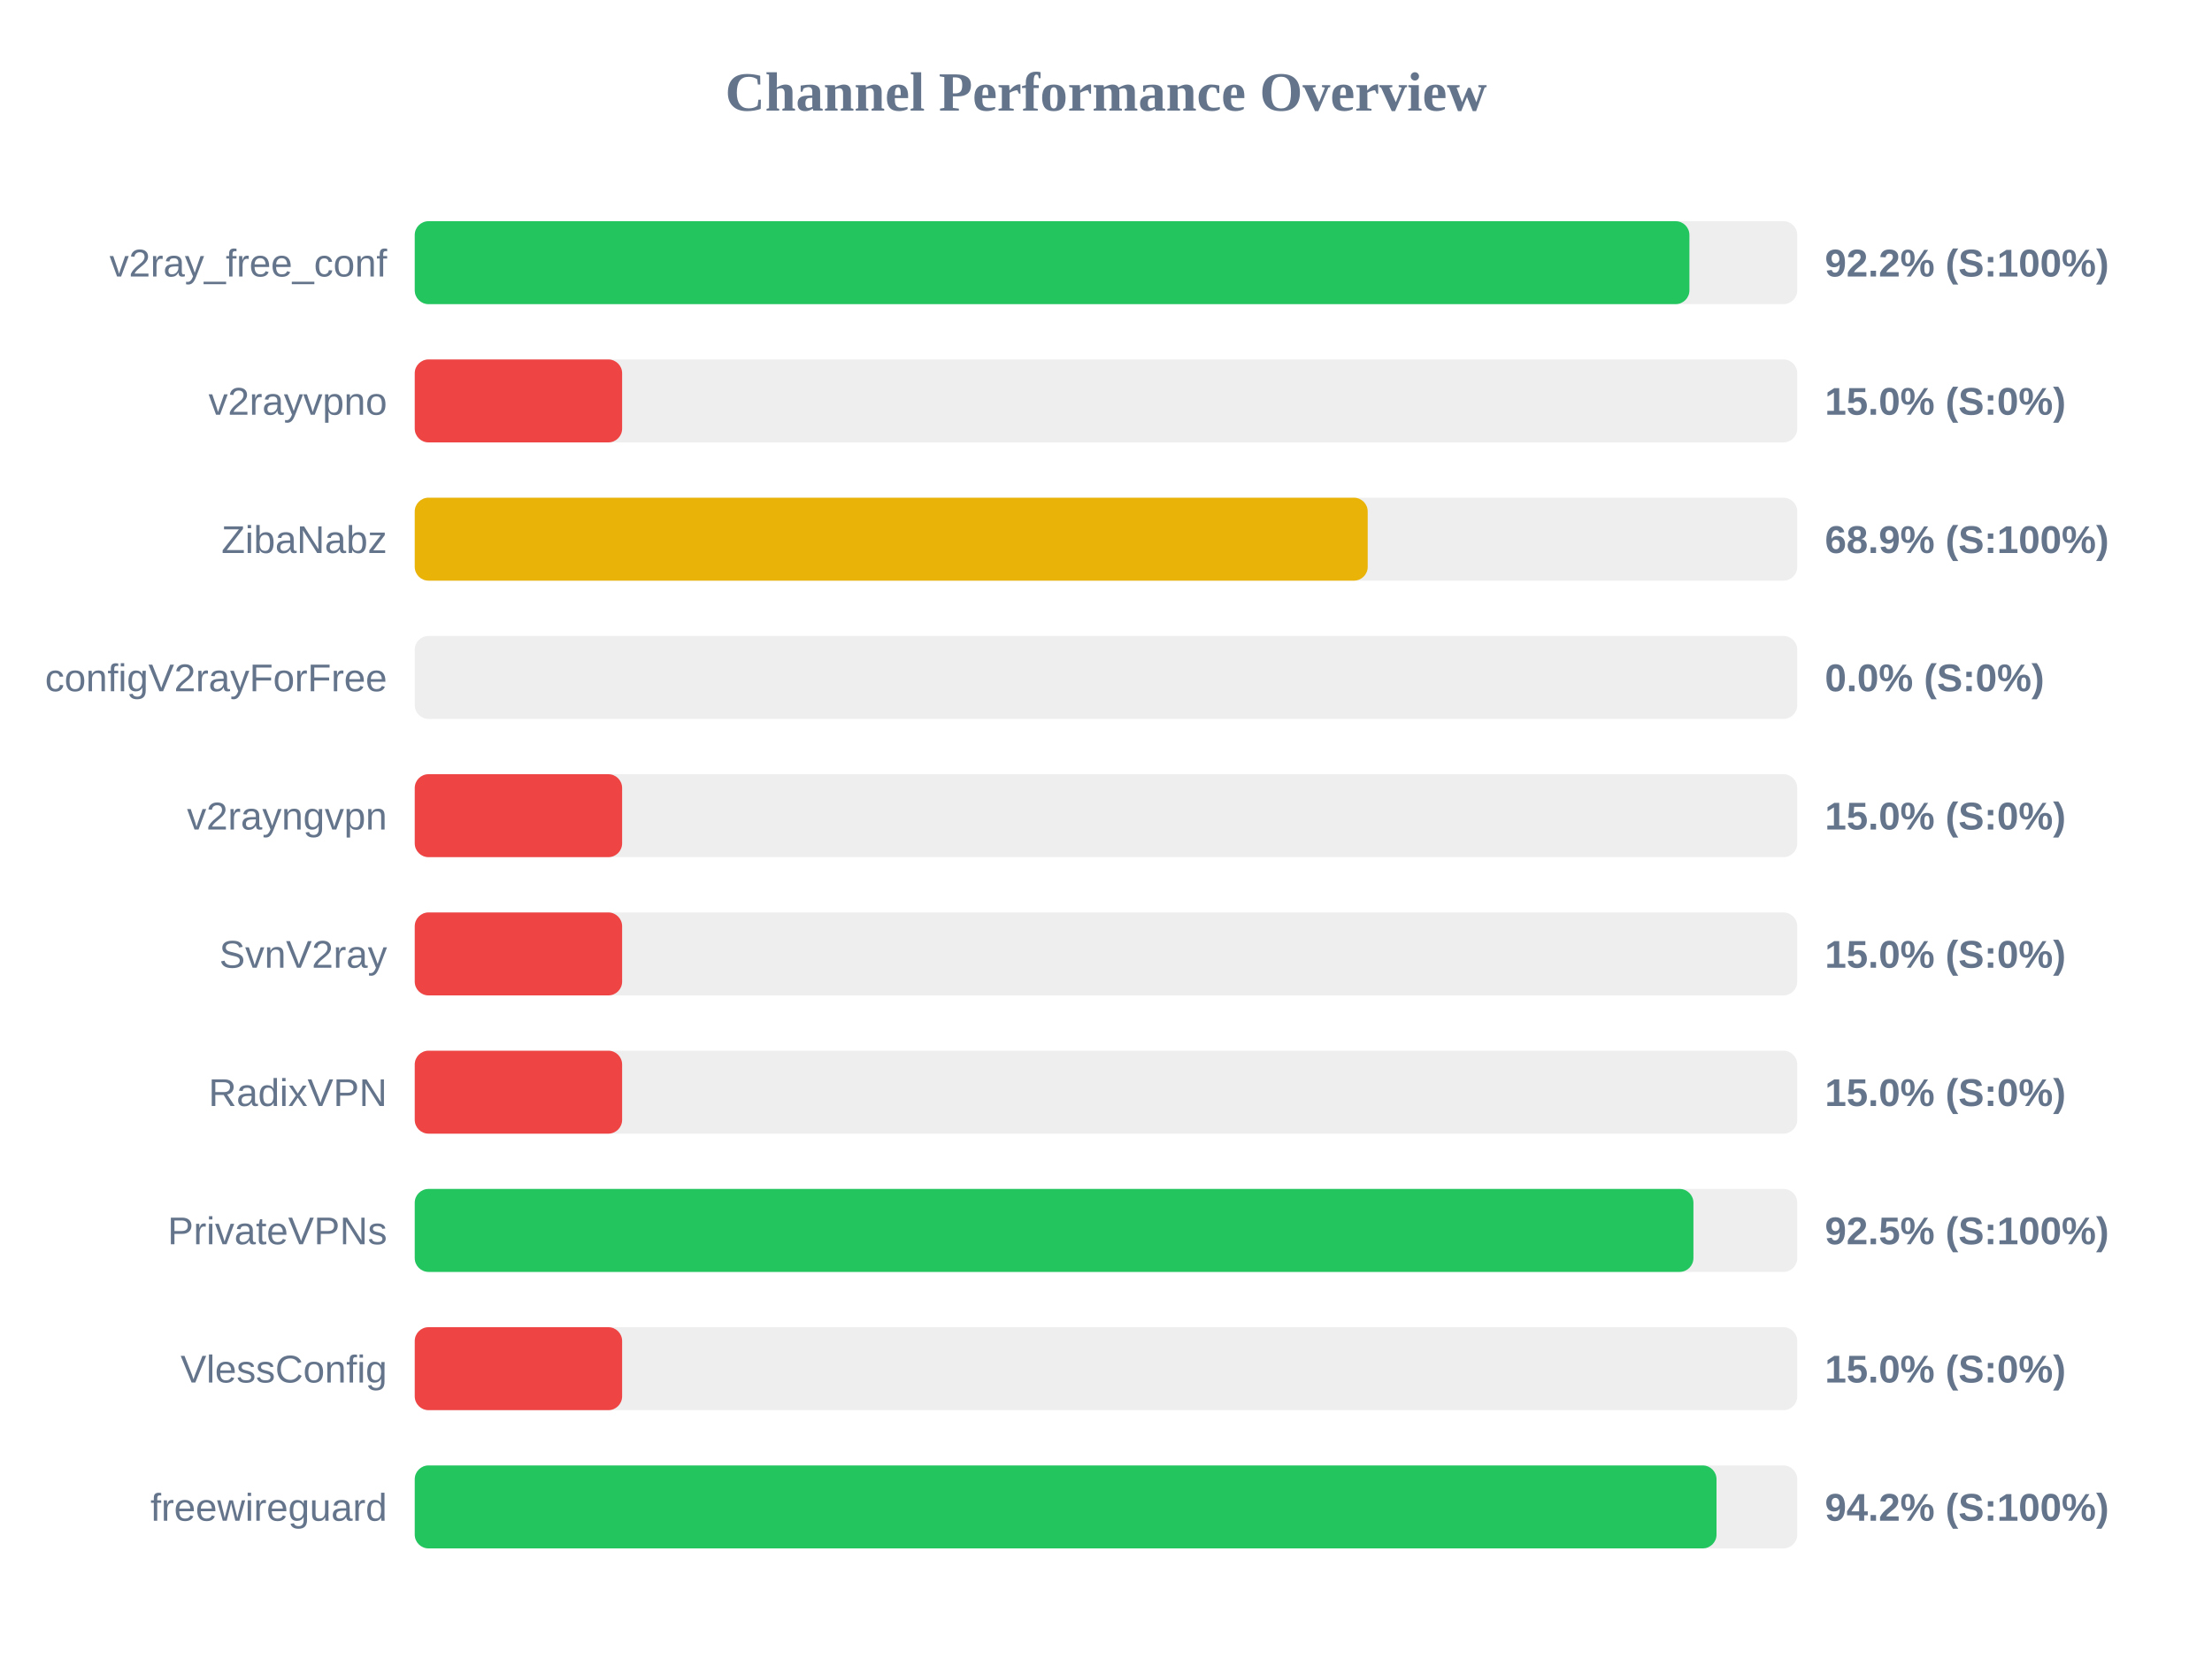
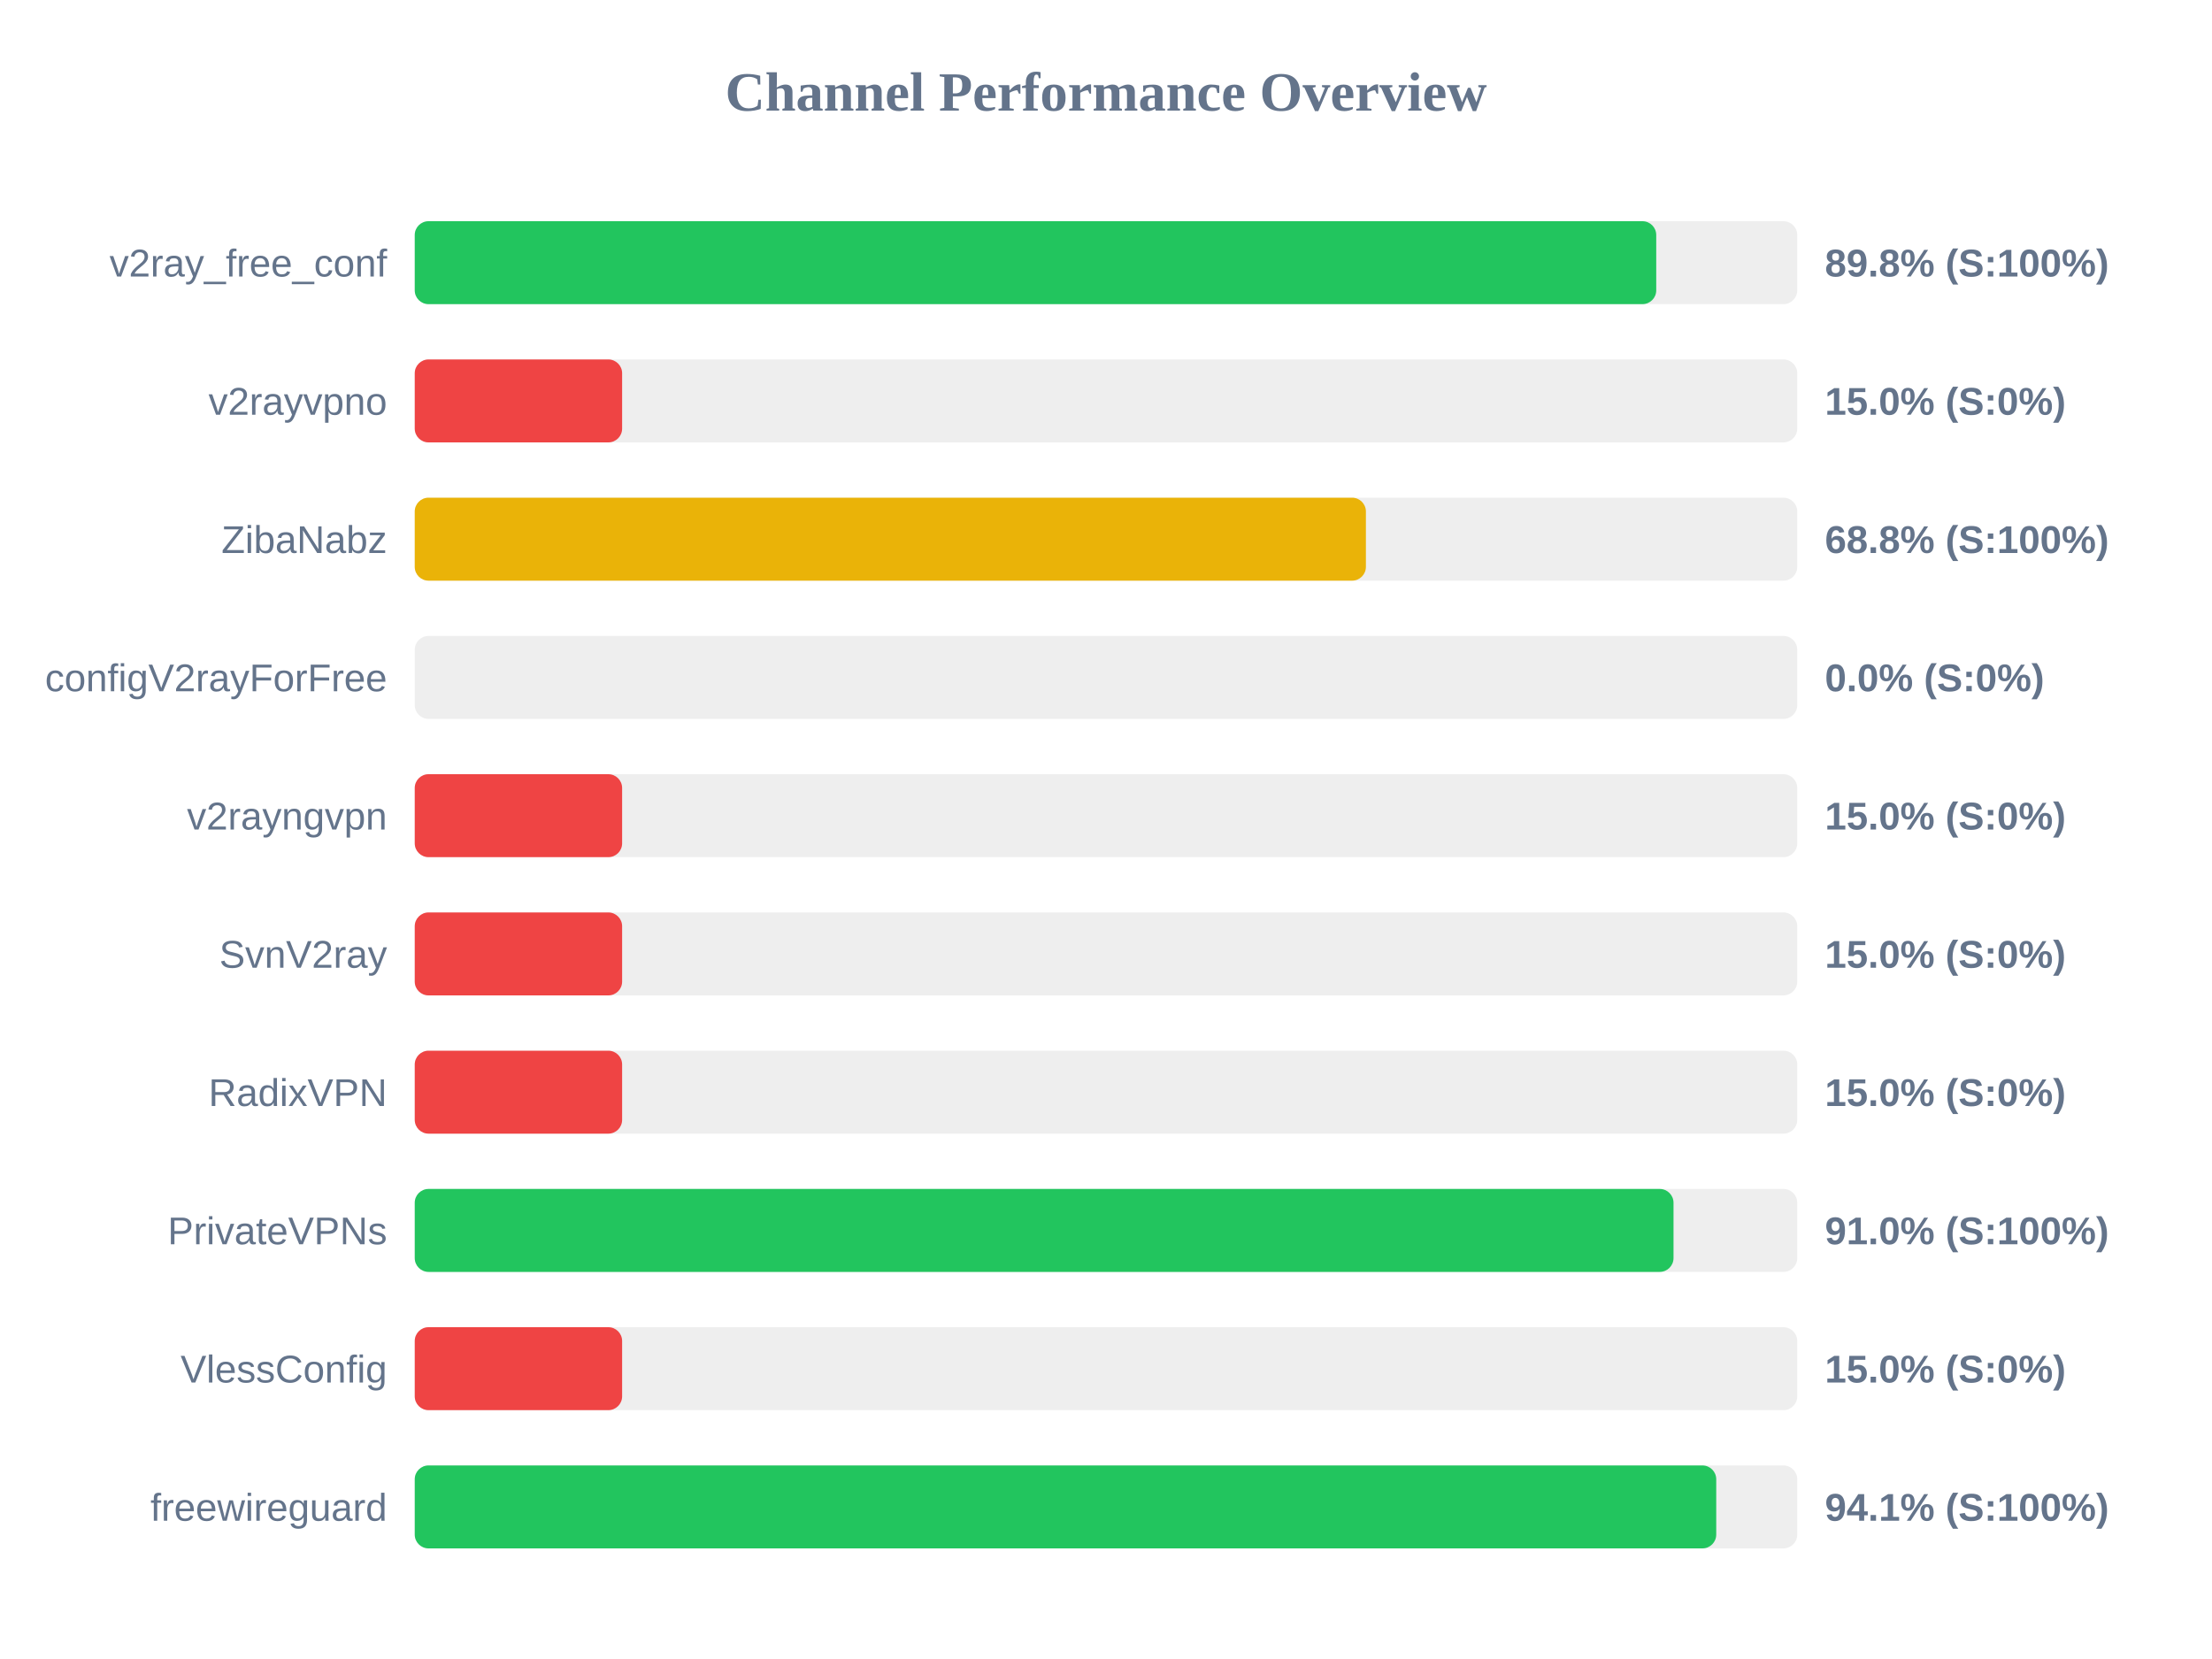
<svg xmlns="http://www.w3.org/2000/svg" width="800" height="600" version="1.1">
  <style>
        .row { font: 14px Arial; fill: #64748b; }
        .score { font: bold 14px Arial; fill: #64748b; }
    </style>
  <text x="400" y="40" text-anchor="middle" font-size="20px" font-weight="bold" fill="#64748b">Channel Performance Overview</text>
  <rect x="150" y="80" width="500" height="30" fill="#eee" rx="5" />
-   <rect x="150" y="80" width="461.0" height="30" fill="#22c55e" rx="5" />
+   <rect x="150" y="80" width="449.0" height="30" fill="#22c55e" rx="5" />
  <text x="140" y="100" text-anchor="end" class="row">v2ray_free_conf</text>
-   <text x="660" y="100" text-anchor="start" class="score">92.2% (S:100%)</text>
+   <text x="660" y="100" text-anchor="start" class="score">89.8% (S:100%)</text>
  <rect x="150" y="130" width="500" height="30" fill="#eee" rx="5" />
  <rect x="150" y="130" width="75.0" height="30" fill="#ef4444" rx="5" />
  <text x="140" y="150" text-anchor="end" class="row">v2rayvpno</text>
  <text x="660" y="150" text-anchor="start" class="score">15.0% (S:0%)</text>
  <rect x="150" y="180" width="500" height="30" fill="#eee" rx="5" />
-   <rect x="150" y="180" width="344.65" height="30" fill="#eab308" rx="5" />
+   <rect x="150" y="180" width="344.0" height="30" fill="#eab308" rx="5" />
  <text x="140" y="200" text-anchor="end" class="row">ZibaNabz</text>
-   <text x="660" y="200" text-anchor="start" class="score">68.9% (S:100%)</text>
+   <text x="660" y="200" text-anchor="start" class="score">68.8% (S:100%)</text>
  <rect x="150" y="230" width="500" height="30" fill="#eee" rx="5" />
  <rect x="150" y="230" width="0.0" height="30" fill="#ef4444" rx="5" />
  <text x="140" y="250" text-anchor="end" class="row">configV2rayForFree</text>
  <text x="660" y="250" text-anchor="start" class="score">0.0% (S:0%)</text>
  <rect x="150" y="280" width="500" height="30" fill="#eee" rx="5" />
  <rect x="150" y="280" width="75.0" height="30" fill="#ef4444" rx="5" />
  <text x="140" y="300" text-anchor="end" class="row">v2rayngvpn</text>
  <text x="660" y="300" text-anchor="start" class="score">15.0% (S:0%)</text>
  <rect x="150" y="330" width="500" height="30" fill="#eee" rx="5" />
  <rect x="150" y="330" width="75.0" height="30" fill="#ef4444" rx="5" />
  <text x="140" y="350" text-anchor="end" class="row">SvnV2ray</text>
  <text x="660" y="350" text-anchor="start" class="score">15.0% (S:0%)</text>
  <rect x="150" y="380" width="500" height="30" fill="#eee" rx="5" />
  <rect x="150" y="380" width="75.0" height="30" fill="#ef4444" rx="5" />
  <text x="140" y="400" text-anchor="end" class="row">RadixVPN</text>
  <text x="660" y="400" text-anchor="start" class="score">15.0% (S:0%)</text>
  <rect x="150" y="430" width="500" height="30" fill="#eee" rx="5" />
-   <rect x="150" y="430" width="462.45" height="30" fill="#22c55e" rx="5" />
+   <rect x="150" y="430" width="455.25" height="30" fill="#22c55e" rx="5" />
  <text x="140" y="450" text-anchor="end" class="row">PrivateVPNs</text>
-   <text x="660" y="450" text-anchor="start" class="score">92.5% (S:100%)</text>
+   <text x="660" y="450" text-anchor="start" class="score">91.0% (S:100%)</text>
  <rect x="150" y="480" width="500" height="30" fill="#eee" rx="5" />
  <rect x="150" y="480" width="75.0" height="30" fill="#ef4444" rx="5" />
  <text x="140" y="500" text-anchor="end" class="row">VlessConfig</text>
  <text x="660" y="500" text-anchor="start" class="score">15.0% (S:0%)</text>
  <rect x="150" y="530" width="500" height="30" fill="#eee" rx="5" />
-   <rect x="150" y="530" width="470.8" height="30" fill="#22c55e" rx="5" />
+   <rect x="150" y="530" width="470.7" height="30" fill="#22c55e" rx="5" />
  <text x="140" y="550" text-anchor="end" class="row">freewireguard</text>
-   <text x="660" y="550" text-anchor="start" class="score">94.2% (S:100%)</text>
+   <text x="660" y="550" text-anchor="start" class="score">94.1% (S:100%)</text>
</svg>
